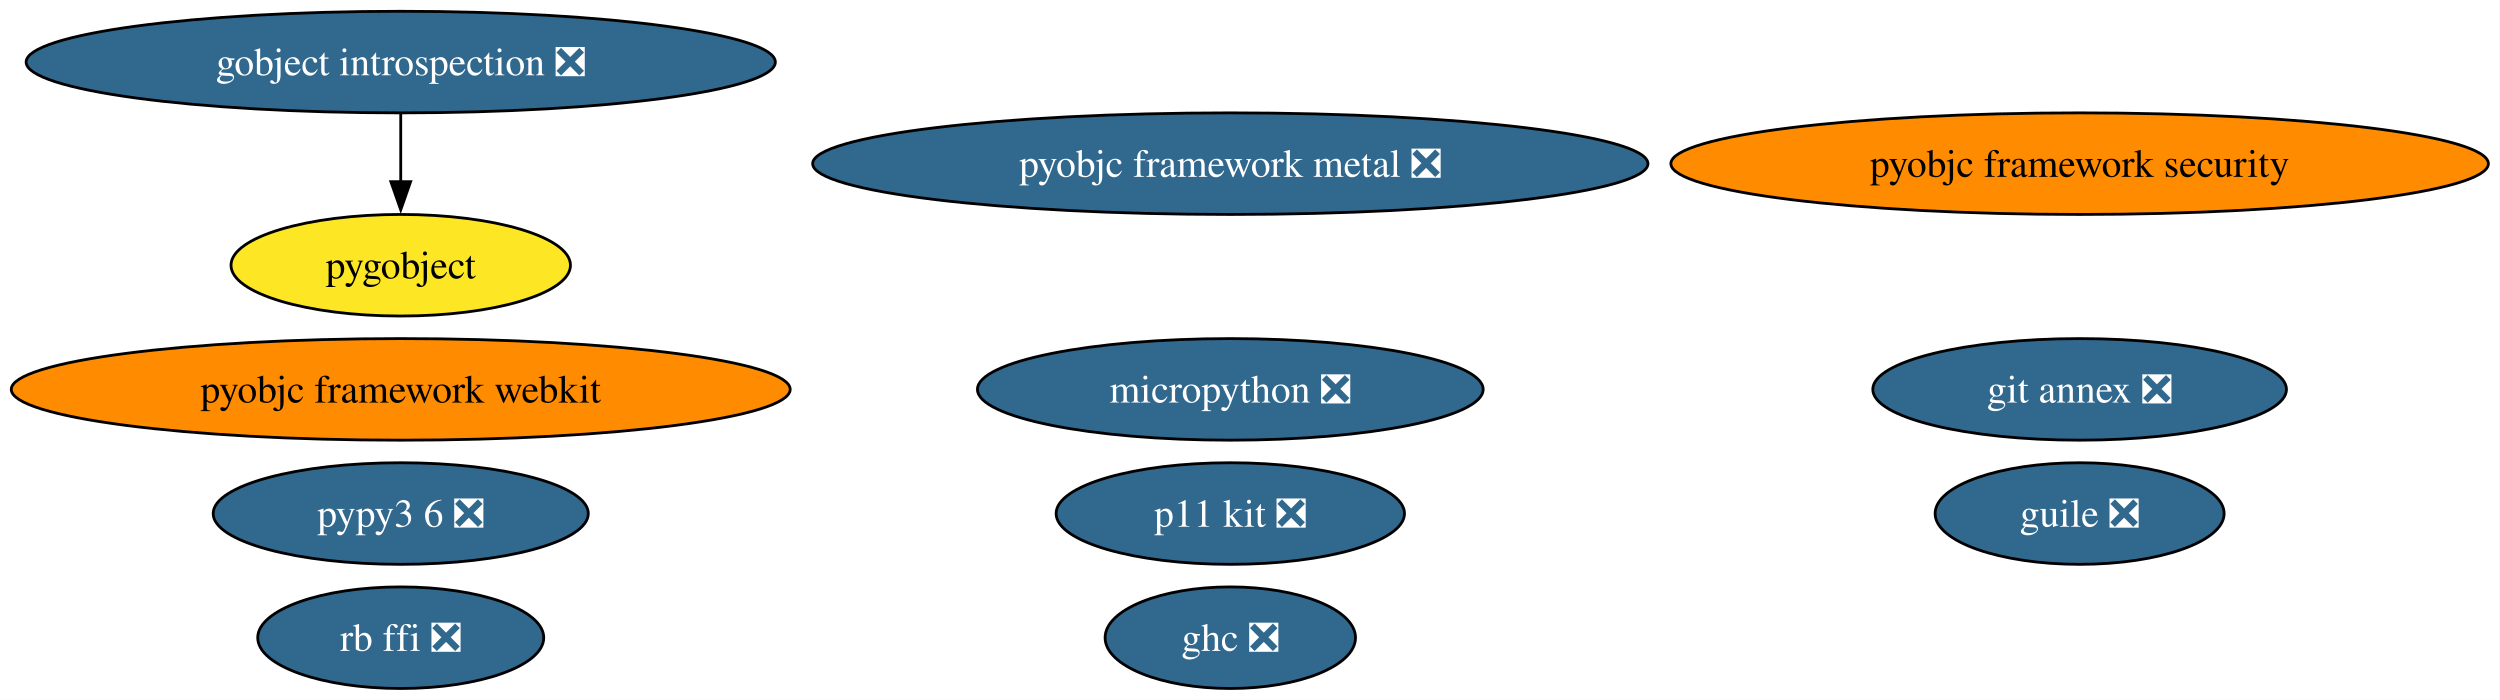
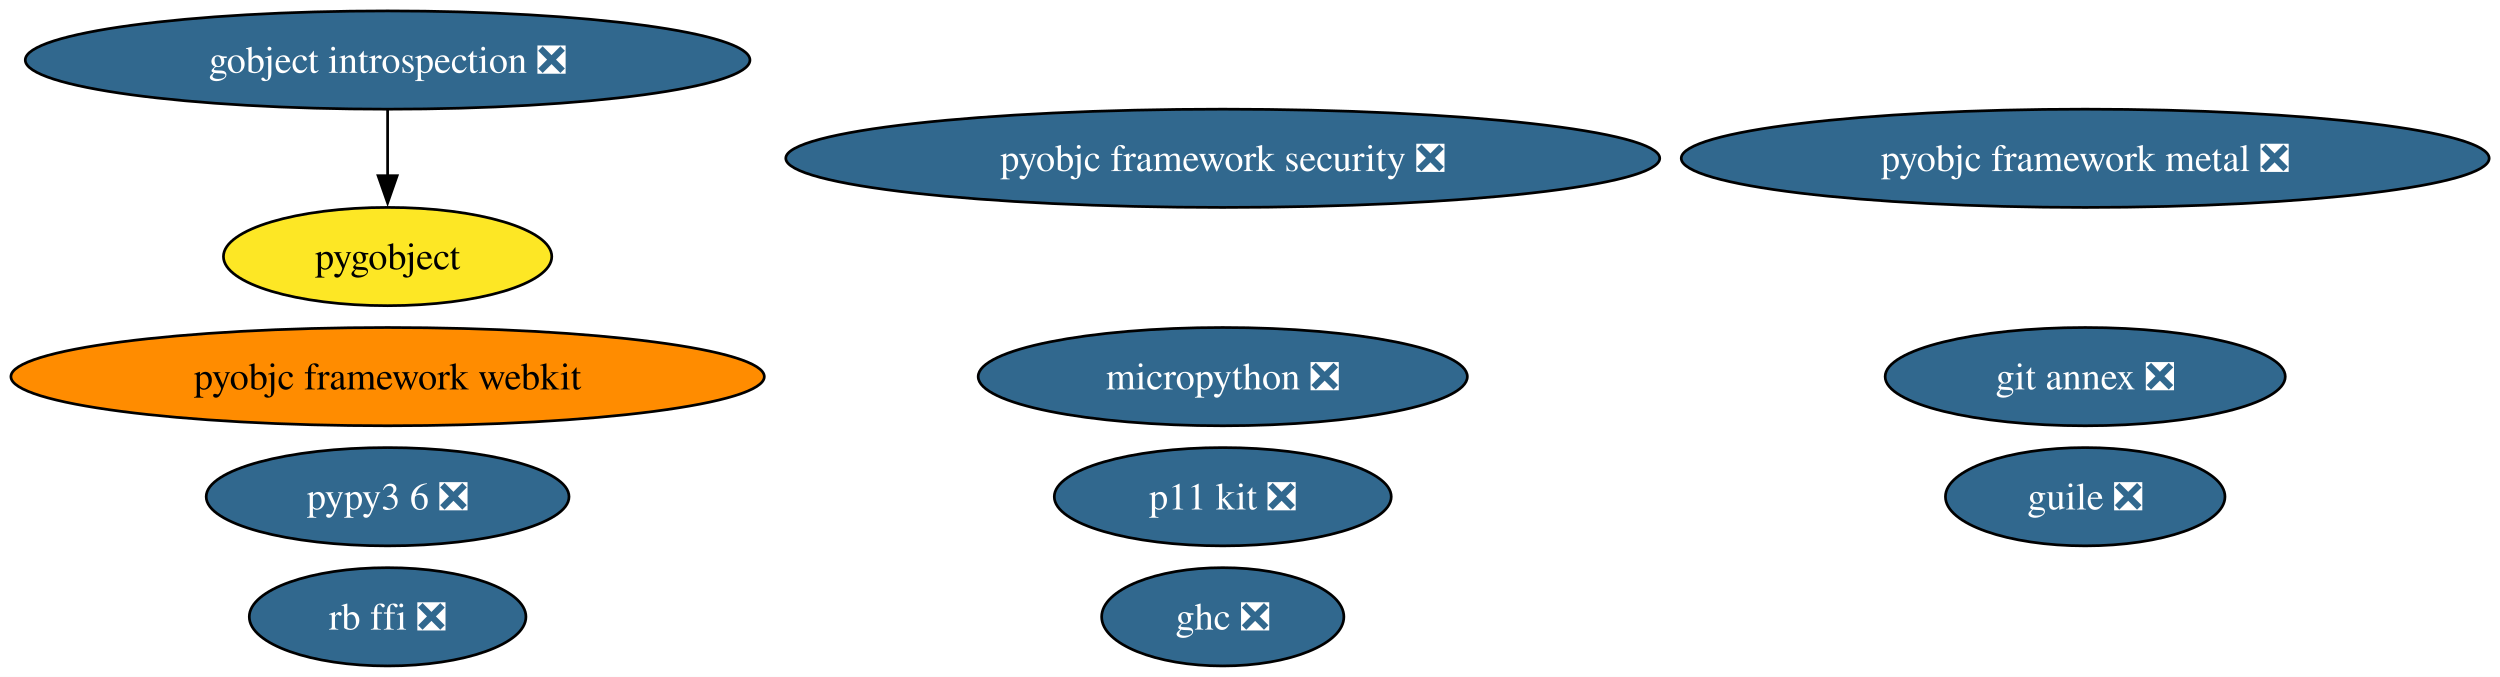
- <svg xmlns="http://www.w3.org/2000/svg" xmlns:xlink="http://www.w3.org/1999/xlink" width="886pt" height="248pt" viewBox="0.00 0.00 886.00 248.00">
+ <svg xmlns="http://www.w3.org/2000/svg" xmlns:xlink="http://www.w3.org/1999/xlink" width="916pt" height="248pt" viewBox="0.00 0.00 916.00 248.00">
  <g id="graph0" class="graph" transform="scale(1 1) rotate(0) translate(4 244)">
-     <polygon fill="white" stroke="none" points="-4,4 -4,-244 881.87,-244 881.87,4 -4,4" />
+     <polygon fill="white" stroke="none" points="-4,4 -4,-244 912.03,-244 912.03,4 -4,4" />
    <g id="node1" class="node">
      <g id="a_node1">
        <a xlink:href="https://github.com/conda-forge/gobject-introspection-feedstock/pull/87" xlink:title="gobject introspection ❎">
          <ellipse fill="#31688e" stroke="black" cx="138.02" cy="-222" rx="132.76" ry="18" />
          <text xml:space="preserve" text-anchor="middle" x="138.02" y="-217.32" font-family="Times,serif" font-size="14.00" fill="white">gobject introspection ❎</text>
        </a>
      </g>
    </g>
    <g id="node2" class="node">
      <g id="a_node2">
        <a xlink:href="https://github.com/conda-forge/pygobject-feedstock" xlink:title="pygobject">
          <ellipse fill="#fde725" stroke="black" cx="138.02" cy="-150" rx="60.15" ry="18" />
          <text xml:space="preserve" text-anchor="middle" x="138.02" y="-145.32" font-family="Times,serif" font-size="14.00">pygobject</text>
        </a>
      </g>
    </g>
    <g id="edge1" class="edge">
      <path fill="none" stroke="black" d="M138.02,-203.7C138.02,-196.41 138.02,-187.73 138.02,-179.54" />
      <polygon fill="black" stroke="black" points="141.52,-179.62 138.02,-169.62 134.52,-179.62 141.52,-179.62" />
    </g>
    <g id="node3" class="node">
      <g id="a_node3">
        <a xlink:href="https://github.com/conda-forge/git-annex-feedstock/pull/165" xlink:title="git annex ❎">
-           <ellipse fill="#31688e" stroke="black" cx="733.02" cy="-106" rx="73.3" ry="18" />
-           <text xml:space="preserve" text-anchor="middle" x="733.02" y="-101.33" font-family="Times,serif" font-size="14.00" fill="white">git annex ❎</text>
+           <ellipse fill="#31688e" stroke="black" cx="760.02" cy="-106" rx="73.3" ry="18" />
+           <text xml:space="preserve" text-anchor="middle" x="760.02" y="-101.33" font-family="Times,serif" font-size="14.00" fill="white">git annex ❎</text>
        </a>
      </g>
    </g>
    <g id="node4" class="node">
      <g id="a_node4">
        <a xlink:href="https://github.com/conda-forge/p11-kit-feedstock/pull/32" xlink:title="p11 kit ❎">
-           <ellipse fill="#31688e" stroke="black" cx="432.02" cy="-62" rx="61.73" ry="18" />
-           <text xml:space="preserve" text-anchor="middle" x="432.02" y="-57.33" font-family="Times,serif" font-size="14.00" fill="white">p11 kit ❎</text>
+           <ellipse fill="#31688e" stroke="black" cx="444.02" cy="-62" rx="61.73" ry="18" />
+           <text xml:space="preserve" text-anchor="middle" x="444.02" y="-57.33" font-family="Times,serif" font-size="14.00" fill="white">p11 kit ❎</text>
        </a>
      </g>
    </g>
    <g id="node5" class="node">
      <g id="a_node5">
        <a xlink:href="https://github.com/conda-forge/ghc-feedstock/pull/61" xlink:title="ghc ❎">
-           <ellipse fill="#31688e" stroke="black" cx="432.02" cy="-18" rx="44.37" ry="18" />
-           <text xml:space="preserve" text-anchor="middle" x="432.02" y="-13.32" font-family="Times,serif" font-size="14.00" fill="white">ghc ❎</text>
+           <ellipse fill="#31688e" stroke="black" cx="444.02" cy="-18" rx="44.37" ry="18" />
+           <text xml:space="preserve" text-anchor="middle" x="444.02" y="-13.32" font-family="Times,serif" font-size="14.00" fill="white">ghc ❎</text>
        </a>
      </g>
    </g>
    <g id="node6" class="node">
      <g id="a_node6">
        <a xlink:href="https://github.com/conda-forge/pypy3.6-feedstock/pull/123" xlink:title="pypy3 6 ❎">
          <ellipse fill="#31688e" stroke="black" cx="138.02" cy="-62" rx="66.47" ry="18" />
          <text xml:space="preserve" text-anchor="middle" x="138.02" y="-57.33" font-family="Times,serif" font-size="14.00" fill="white">pypy3 6 ❎</text>
        </a>
      </g>
    </g>
    <g id="node7" class="node">
      <g id="a_node7">
        <a xlink:href="https://github.com/conda-forge/guile-feedstock/pull/17" xlink:title="guile ❎">
-           <ellipse fill="#31688e" stroke="black" cx="733.02" cy="-62" rx="51.21" ry="18" />
-           <text xml:space="preserve" text-anchor="middle" x="733.02" y="-57.33" font-family="Times,serif" font-size="14.00" fill="white">guile ❎</text>
+           <ellipse fill="#31688e" stroke="black" cx="760.02" cy="-62" rx="51.21" ry="18" />
+           <text xml:space="preserve" text-anchor="middle" x="760.02" y="-57.33" font-family="Times,serif" font-size="14.00" fill="white">guile ❎</text>
        </a>
      </g>
    </g>
    <g id="node8" class="node">
      <g id="a_node8">
        <a xlink:href="https://github.com/conda-forge/rb-ffi-feedstock/pull/13" xlink:title="rb ffi ❎">
          <ellipse fill="#31688e" stroke="black" cx="138.02" cy="-18" rx="50.68" ry="18" />
          <text xml:space="preserve" text-anchor="middle" x="138.02" y="-13.32" font-family="Times,serif" font-size="14.00" fill="white">rb ffi ❎</text>
        </a>
      </g>
    </g>
    <g id="node9" class="node">
      <g id="a_node9">
        <a xlink:href="https://github.com/conda-forge/micropython-feedstock/pull/16" xlink:title="micropython ❎">
-           <ellipse fill="#31688e" stroke="black" cx="432.02" cy="-106" rx="89.61" ry="18" />
-           <text xml:space="preserve" text-anchor="middle" x="432.02" y="-101.33" font-family="Times,serif" font-size="14.00" fill="white">micropython ❎</text>
+           <ellipse fill="#31688e" stroke="black" cx="444.02" cy="-106" rx="89.61" ry="18" />
+           <text xml:space="preserve" text-anchor="middle" x="444.02" y="-101.33" font-family="Times,serif" font-size="14.00" fill="white">micropython ❎</text>
        </a>
      </g>
    </g>
    <g id="node10" class="node">
      <g id="a_node10">
        <a xlink:href="https://github.com/conda-forge/pyobjc-framework-metal-feedstock/pull/36" xlink:title="pyobjc framework metal ❎">
-           <ellipse fill="#31688e" stroke="black" cx="432.02" cy="-186" rx="148.01" ry="18" />
-           <text xml:space="preserve" text-anchor="middle" x="432.02" y="-181.32" font-family="Times,serif" font-size="14.00" fill="white">pyobjc framework metal ❎</text>
+           <ellipse fill="#31688e" stroke="black" cx="760.02" cy="-186" rx="148.01" ry="18" />
+           <text xml:space="preserve" text-anchor="middle" x="760.02" y="-181.32" font-family="Times,serif" font-size="14.00" fill="white">pyobjc framework metal ❎</text>
        </a>
      </g>
    </g>
    <g id="node11" class="node">
      <g id="a_node11">
-         <a xlink:href="https://github.com/conda-forge/pyobjc-framework-security-feedstock" xlink:title="pyobjc framework security">
-           <ellipse fill="#ff8c00" stroke="black" cx="733.02" cy="-186" rx="144.86" ry="18" />
-           <text xml:space="preserve" text-anchor="middle" x="733.02" y="-181.32" font-family="Times,serif" font-size="14.00">pyobjc framework security</text>
+         <a xlink:href="https://github.com/conda-forge/pyobjc-framework-security-feedstock/pull/19" xlink:title="pyobjc framework security ❎">
+           <ellipse fill="#31688e" stroke="black" cx="444.02" cy="-186" rx="160.11" ry="18" />
+           <text xml:space="preserve" text-anchor="middle" x="444.02" y="-181.32" font-family="Times,serif" font-size="14.00" fill="white">pyobjc framework security ❎</text>
        </a>
      </g>
    </g>
    <g id="node12" class="node">
      <g id="a_node12">
        <a xlink:href="https://github.com/conda-forge/pyobjc-framework-webkit-feedstock" xlink:title="pyobjc framework webkit">
          <ellipse fill="#ff8c00" stroke="black" cx="138.02" cy="-106" rx="138.02" ry="18" />
          <text xml:space="preserve" text-anchor="middle" x="138.02" y="-101.33" font-family="Times,serif" font-size="14.00">pyobjc framework webkit</text>
        </a>
      </g>
    </g>
  </g>
</svg>
